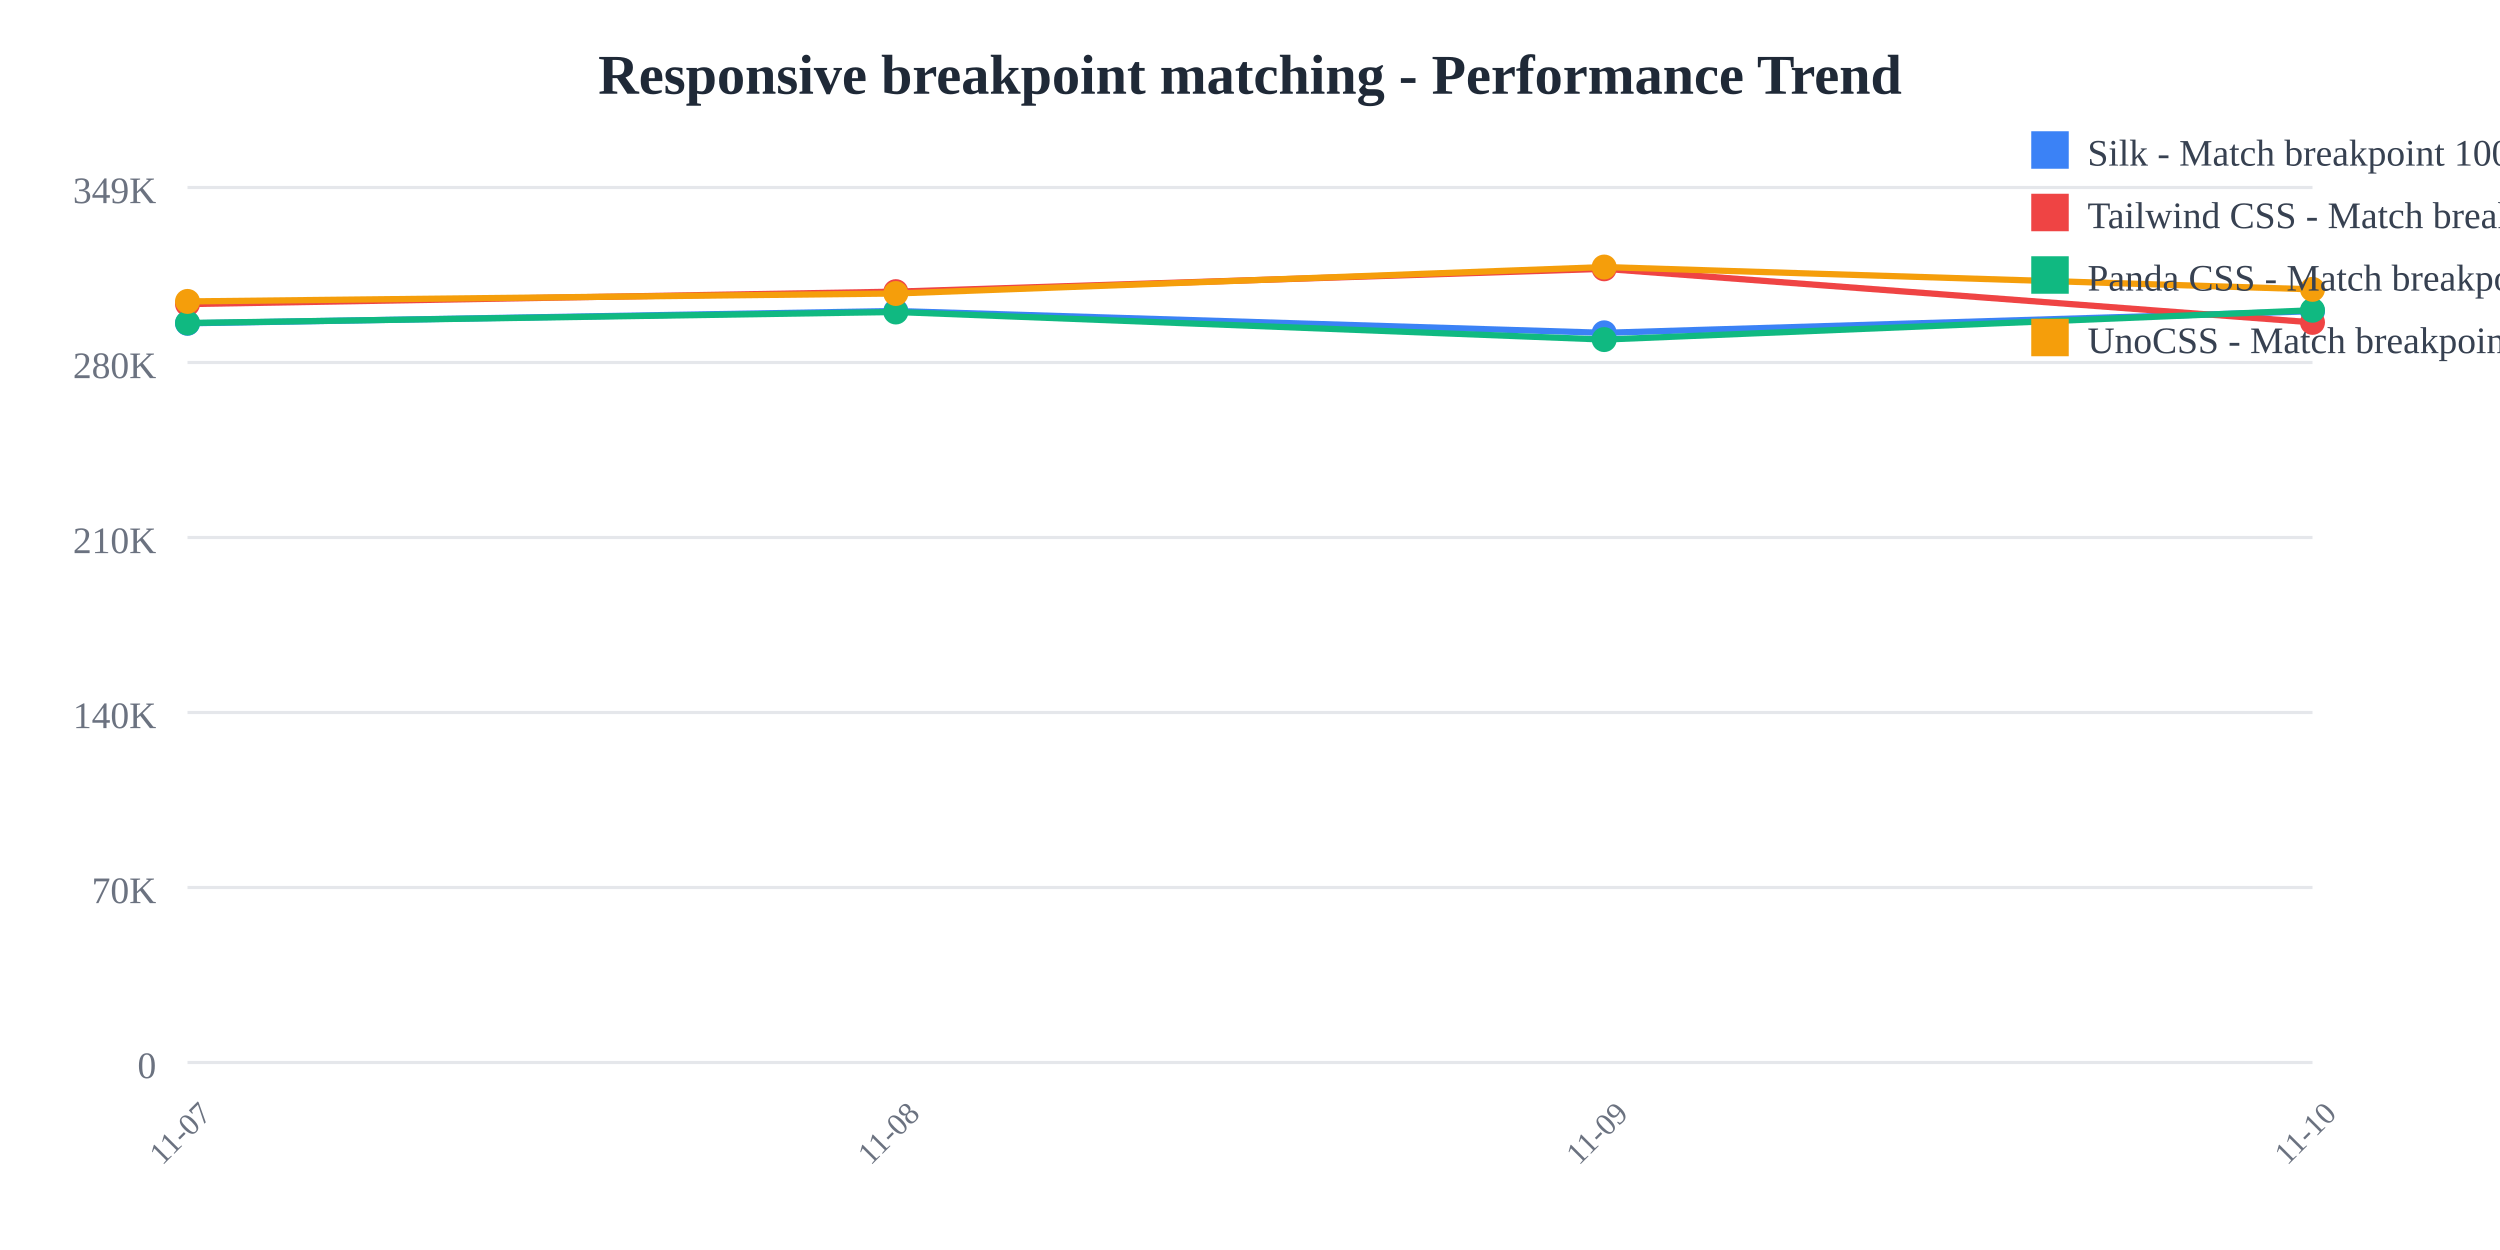
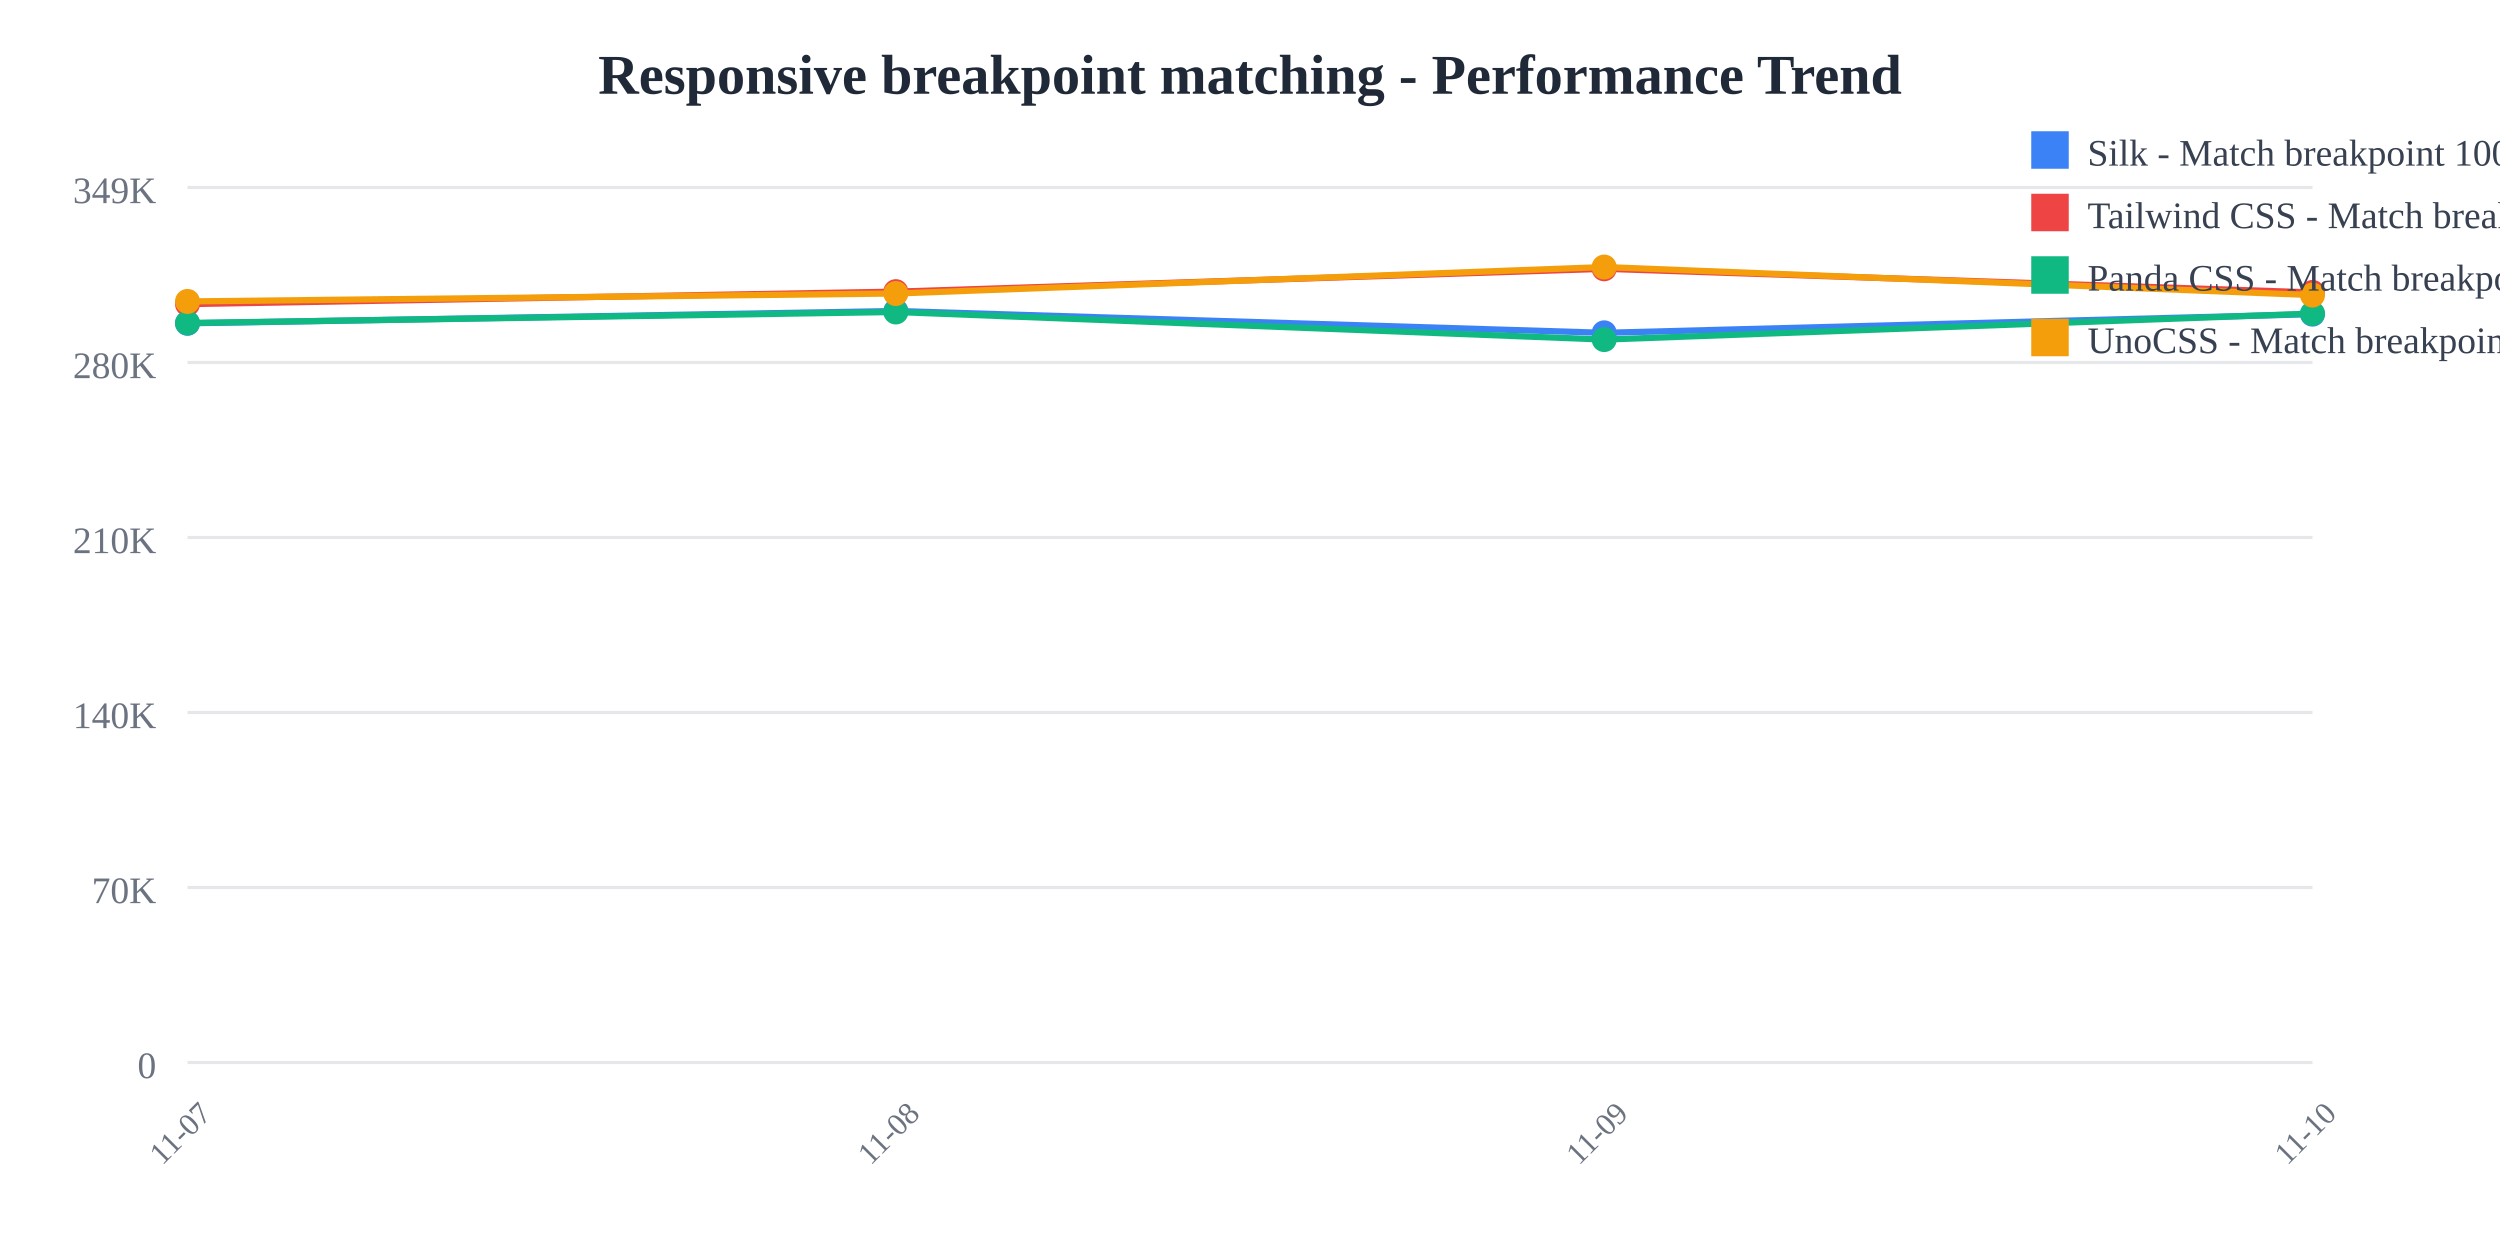
<svg xmlns="http://www.w3.org/2000/svg" width="800" height="400">
  <rect width="800" height="400" fill="white" />
  <text x="400" y="30" text-anchor="middle" font-size="18" font-weight="bold" fill="#1f2937">
    Responsive breakpoint matching - Performance Trend
  </text>
  <line x1="60" y1="60" x2="740" y2="60" stroke="#e5e7eb" stroke-width="1" />
  <text x="50" y="65" text-anchor="end" font-size="12" fill="#6b7280">
    349K
  </text>
  <line x1="60" y1="116" x2="740" y2="116" stroke="#e5e7eb" stroke-width="1" />
  <text x="50" y="121" text-anchor="end" font-size="12" fill="#6b7280">
    280K
  </text>
  <line x1="60" y1="172" x2="740" y2="172" stroke="#e5e7eb" stroke-width="1" />
  <text x="50" y="177" text-anchor="end" font-size="12" fill="#6b7280">
    210K
  </text>
  <line x1="60" y1="228" x2="740" y2="228" stroke="#e5e7eb" stroke-width="1" />
  <text x="50" y="233" text-anchor="end" font-size="12" fill="#6b7280">
    140K
  </text>
  <line x1="60" y1="284" x2="740" y2="284" stroke="#e5e7eb" stroke-width="1" />
  <text x="50" y="289" text-anchor="end" font-size="12" fill="#6b7280">
    70K
  </text>
  <line x1="60" y1="340" x2="740" y2="340" stroke="#e5e7eb" stroke-width="1" />
  <text x="50" y="345" text-anchor="end" font-size="12" fill="#6b7280">
    0
  </text>
  <text x="60" y="365" text-anchor="middle" font-size="10" fill="#6b7280" transform="rotate(-45, 60, 365)">
    11-07
  </text>
  <text x="286.667" y="365" text-anchor="middle" font-size="10" fill="#6b7280" transform="rotate(-45, 286.6667, 365)">
    11-08
  </text>
  <text x="513.333" y="365" text-anchor="middle" font-size="10" fill="#6b7280" transform="rotate(-45, 513.3333, 365)">
    11-09
  </text>
  <text x="740" y="365" text-anchor="middle" font-size="10" fill="#6b7280" transform="rotate(-45, 740, 365)">
    11-10
  </text>
-   <polyline points="60,103.459 286.667,99.519 513.333,106.505 740,99.59" fill="none" stroke="#3b82f6" stroke-width="2" />
+   <polyline points="60,103.459 286.667,99.519 513.333,106.505 740,100.529" fill="none" stroke="#3b82f6" stroke-width="2" />
  <circle cx="60" cy="103.459" r="4" fill="#3b82f6" />
  <circle cx="286.667" cy="99.519" r="4" fill="#3b82f6" />
  <circle cx="513.333" cy="106.505" r="4" fill="#3b82f6" />
-   <circle cx="740" cy="99.59" r="4" fill="#3b82f6" />
-   <polyline points="60,97.306 286.667,93.328 513.333,86.018 740,103.165" fill="none" stroke="#ef4444" stroke-width="2" />
+   <circle cx="740" cy="100.529" r="4" fill="#3b82f6" />
+   <polyline points="60,97.306 286.667,93.328 513.333,86.018 740,93.575" fill="none" stroke="#ef4444" stroke-width="2" />
  <circle cx="60" cy="97.306" r="4" fill="#ef4444" />
  <circle cx="286.667" cy="93.328" r="4" fill="#ef4444" />
  <circle cx="513.333" cy="86.018" r="4" fill="#ef4444" />
-   <circle cx="740" cy="103.165" r="4" fill="#ef4444" />
-   <polyline points="60,103.359 286.667,99.838 513.333,108.665 740,99.283" fill="none" stroke="#10b981" stroke-width="2" />
+   <circle cx="740" cy="93.575" r="4" fill="#ef4444" />
+   <polyline points="60,103.359 286.667,99.838 513.333,108.665 740,100.334" fill="none" stroke="#10b981" stroke-width="2" />
  <circle cx="60" cy="103.359" r="4" fill="#10b981" />
  <circle cx="286.667" cy="99.838" r="4" fill="#10b981" />
  <circle cx="513.333" cy="108.665" r="4" fill="#10b981" />
-   <circle cx="740" cy="99.283" r="4" fill="#10b981" />
-   <polyline points="60,96.456 286.667,93.92 513.333,85.455 740,92.595" fill="none" stroke="#f59e0b" stroke-width="2" />
+   <circle cx="740" cy="100.334" r="4" fill="#10b981" />
+   <polyline points="60,96.456 286.667,93.92 513.333,85.455 740,94.431" fill="none" stroke="#f59e0b" stroke-width="2" />
  <circle cx="60" cy="96.456" r="4" fill="#f59e0b" />
  <circle cx="286.667" cy="93.92" r="4" fill="#f59e0b" />
  <circle cx="513.333" cy="85.455" r="4" fill="#f59e0b" />
-   <circle cx="740" cy="92.595" r="4" fill="#f59e0b" />
+   <circle cx="740" cy="94.431" r="4" fill="#f59e0b" />
  <rect x="650" y="42" width="12" height="12" fill="#3b82f6" />
  <text x="668" y="53" font-size="12" fill="#374151">Silk - Match breakpoint 1000x</text>
  <rect x="650" y="62" width="12" height="12" fill="#ef4444" />
  <text x="668" y="73" font-size="12" fill="#374151">Tailwind CSS - Match breakpoint 1000x</text>
  <rect x="650" y="82" width="12" height="12" fill="#10b981" />
  <text x="668" y="93" font-size="12" fill="#374151">Panda CSS - Match breakpoint 1000x</text>
  <rect x="650" y="102" width="12" height="12" fill="#f59e0b" />
  <text x="668" y="113" font-size="12" fill="#374151">UnoCSS - Match breakpoint 1000x</text>
</svg>
